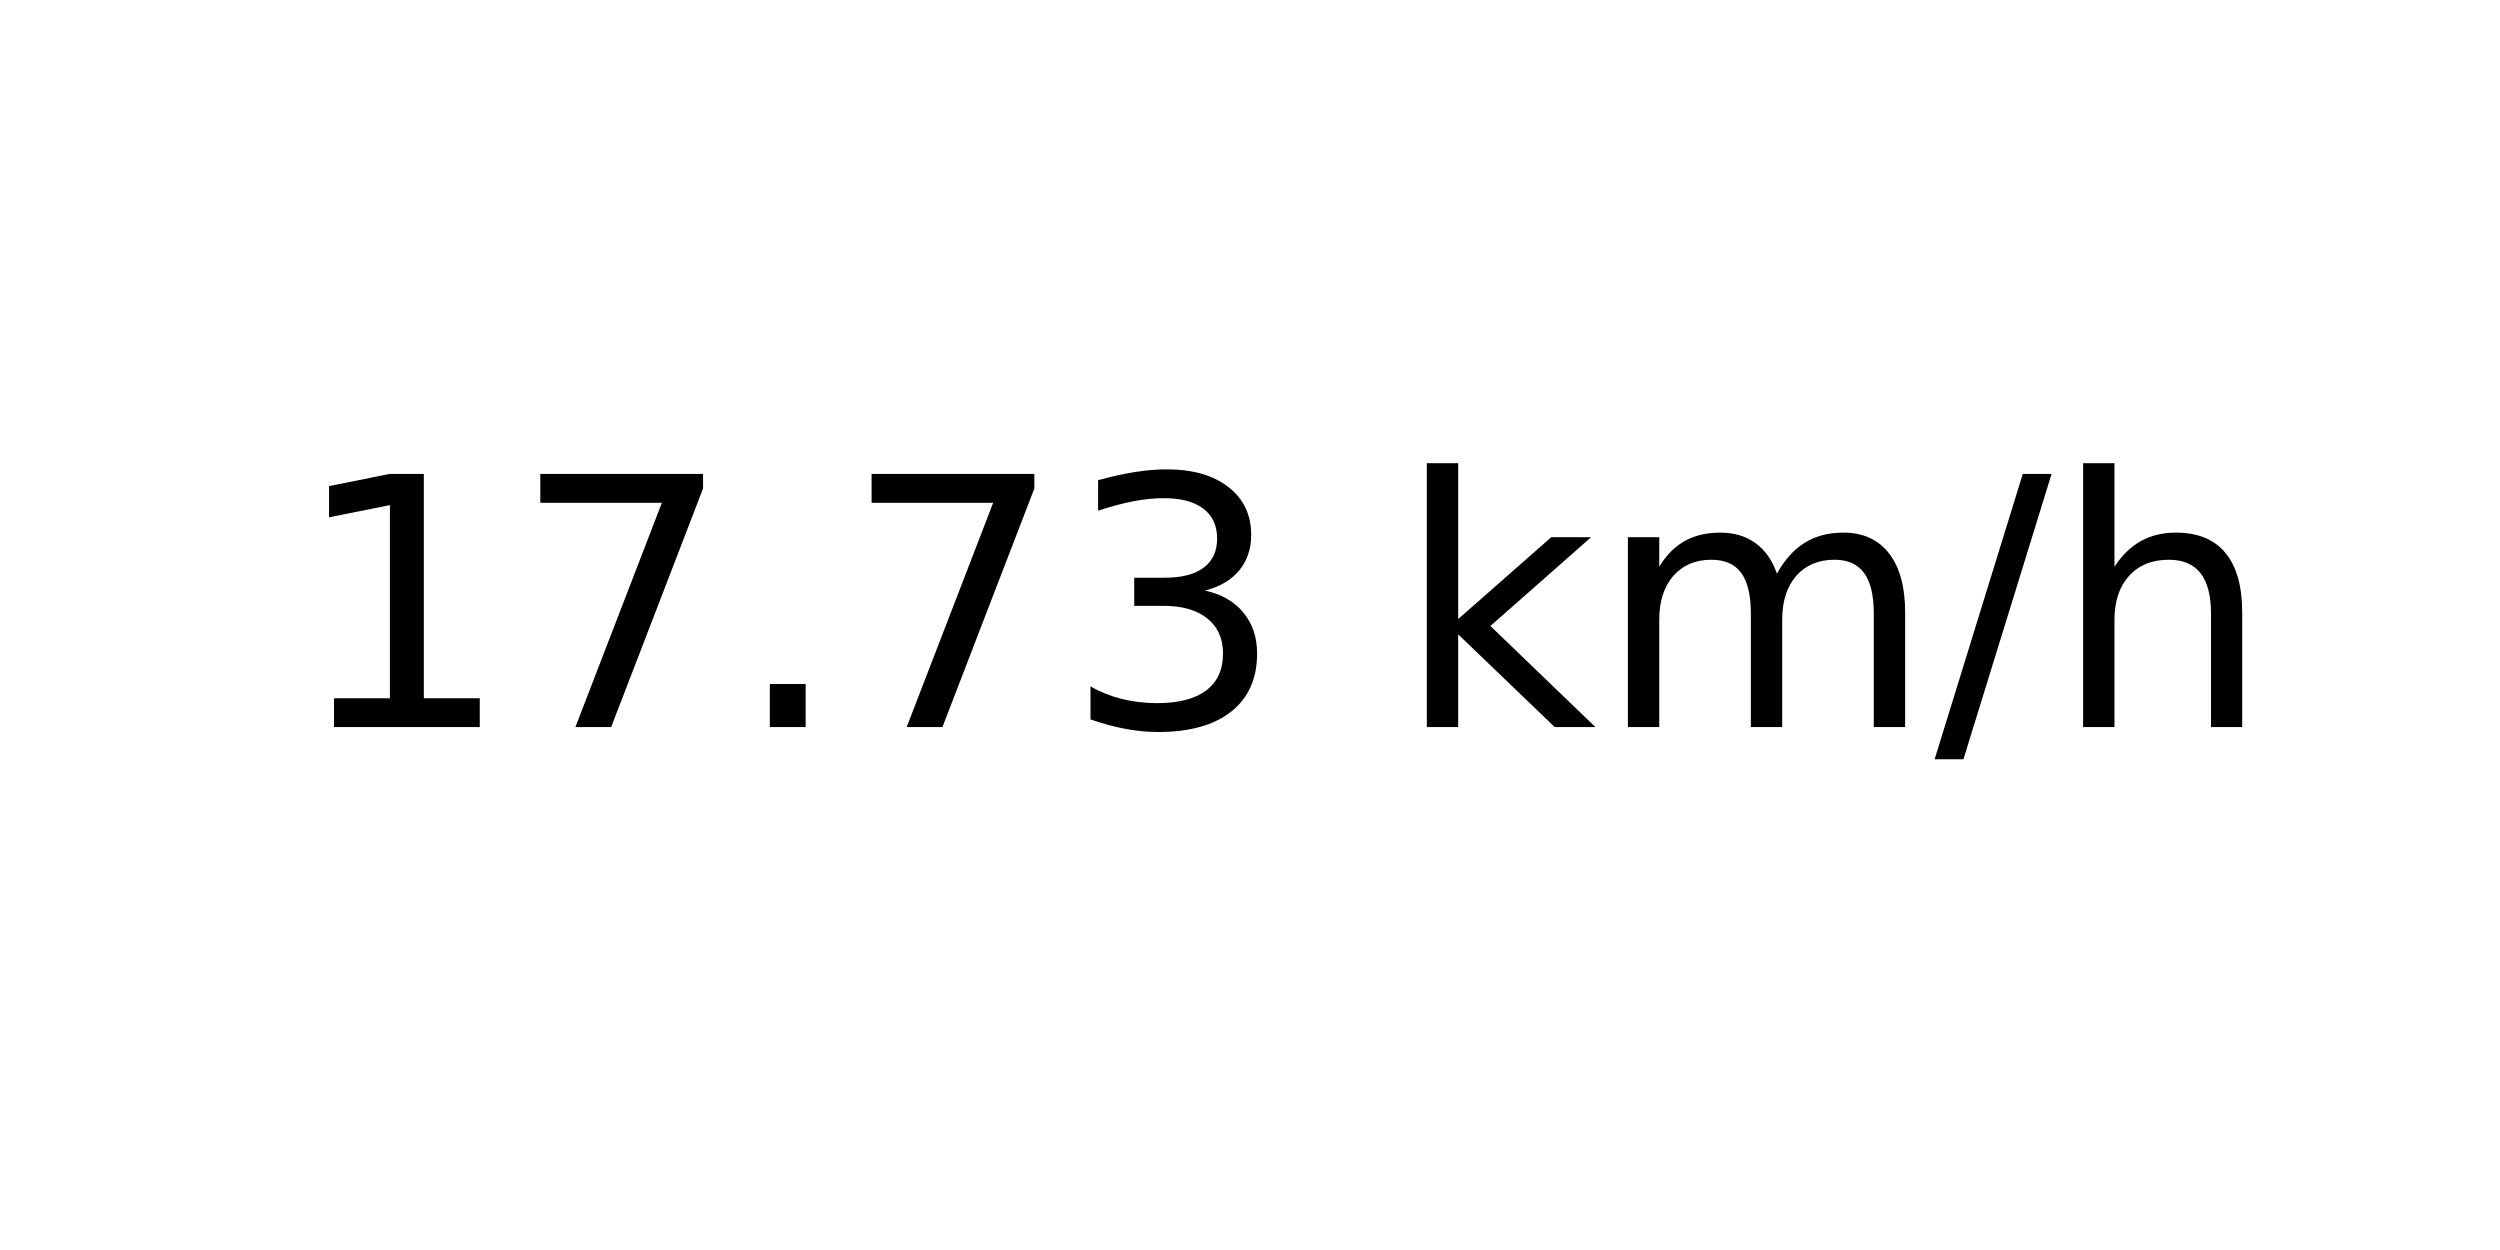
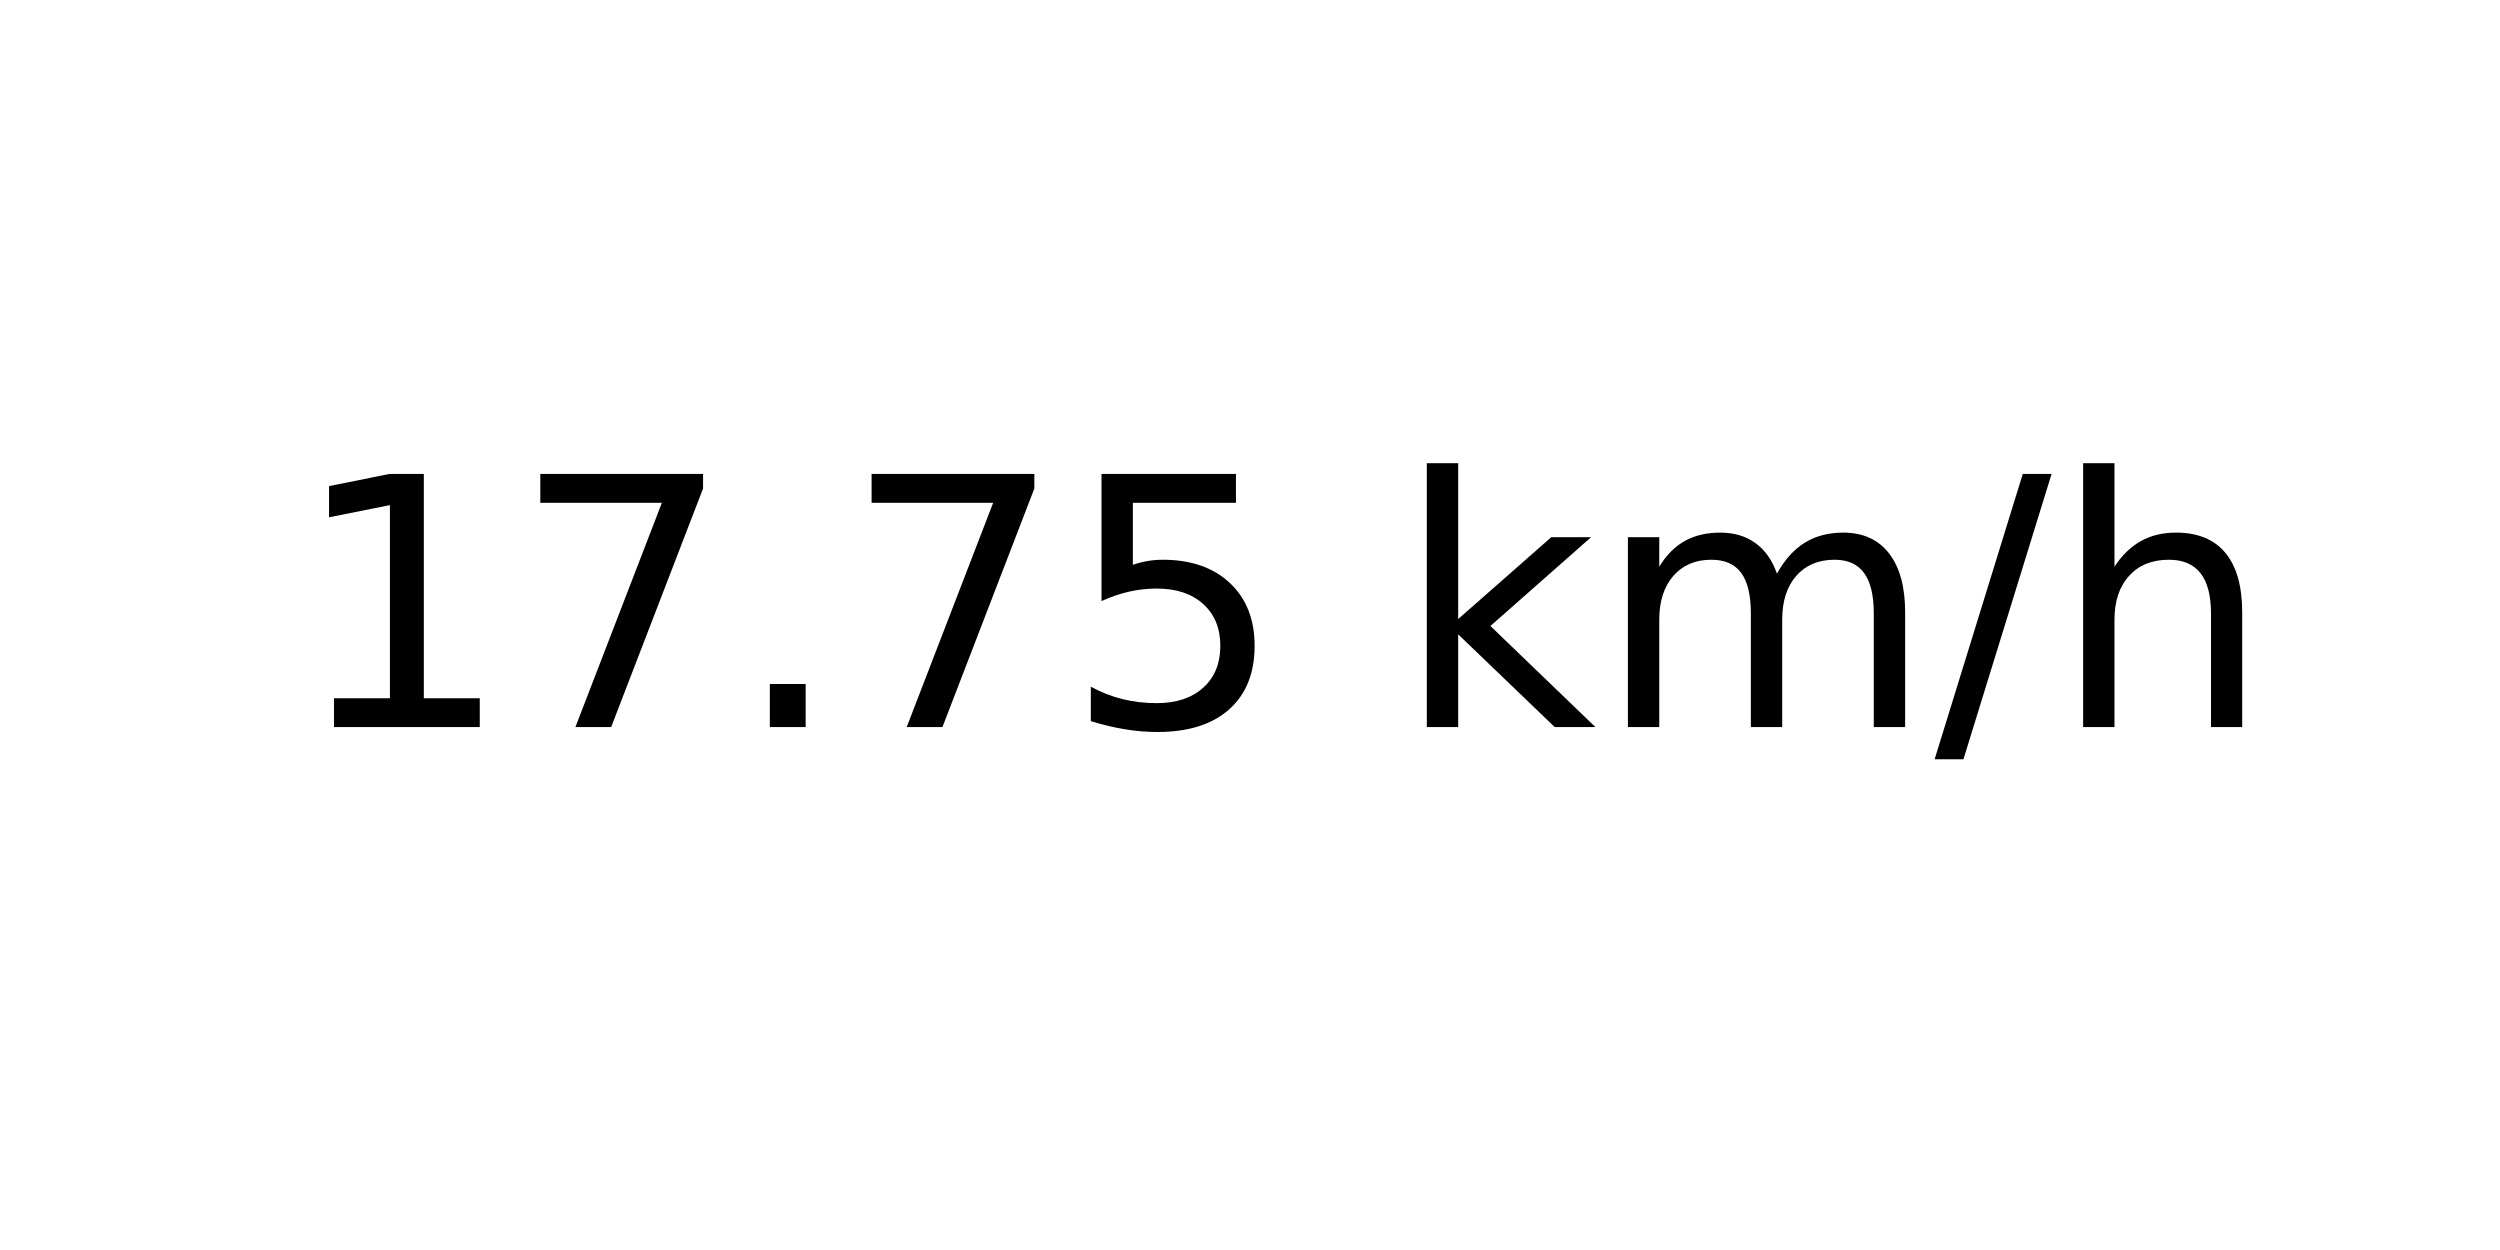
<svg xmlns="http://www.w3.org/2000/svg" xmlns:xlink="http://www.w3.org/1999/xlink" width="72pt" height="36pt" viewBox="0 0 72 36" version="1.1">
  <defs>
    <style type="text/css">*{stroke-linejoin: round; stroke-linecap: butt}</style>
  </defs>
  <g id="figure_1">
    <g id="axes_1">
      <g id="text_1">
        <g transform="translate(8.378125 20.93937) scale(0.1 -0.1)">
          <defs>
            <path id="DejaVuSans-31" d="M 794 531  L 1825 531  L 1825 4091  L 703 3866  L 703 4441  L 1819 4666  L 2450 4666  L 2450 531  L 3481 531  L 3481 0  L 794 0  L 794 531  z " transform="scale(0.015625)" />
            <path id="DejaVuSans-37" d="M 525 4666  L 3525 4666  L 3525 4397  L 1831 0  L 1172 0  L 2766 4134  L 525 4134  L 525 4666  z " transform="scale(0.015625)" />
            <path id="DejaVuSans-2e" d="M 684 794  L 1344 794  L 1344 0  L 684 0  L 684 794  z " transform="scale(0.015625)" />
-             <path id="DejaVuSans-33" d="M 2597 2516  Q 3050 2419 3304 2112  Q 3559 1806 3559 1356  Q 3559 666 3084 287  Q 2609 -91 1734 -91  Q 1441 -91 1130 -33  Q 819 25 488 141  L 488 750  Q 750 597 1062 519  Q 1375 441 1716 441  Q 2309 441 2620 675  Q 2931 909 2931 1356  Q 2931 1769 2642 2001  Q 2353 2234 1838 2234  L 1294 2234  L 1294 2753  L 1863 2753  Q 2328 2753 2575 2939  Q 2822 3125 2822 3475  Q 2822 3834 2567 4026  Q 2313 4219 1838 4219  Q 1578 4219 1281 4162  Q 984 4106 628 3988  L 628 4550  Q 988 4650 1302 4700  Q 1616 4750 1894 4750  Q 2613 4750 3031 4423  Q 3450 4097 3450 3541  Q 3450 3153 3228 2886  Q 3006 2619 2597 2516  z " transform="scale(0.015625)" />
+             <path id="DejaVuSans-35" d="M 691 4666  L 3169 4666  L 3169 4134  L 1269 4134  L 1269 2991  Q 1406 3038 1543 3061  Q 1681 3084 1819 3084  Q 2600 3084 3056 2656  Q 3513 2228 3513 1497  Q 3513 744 3044 326  Q 2575 -91 1722 -91  Q 1428 -91 1123 -41  Q 819 9 494 109  L 494 744  Q 775 591 1075 516  Q 1375 441 1709 441  Q 2250 441 2565 725  Q 2881 1009 2881 1497  Q 2881 1984 2565 2268  Q 2250 2553 1709 2553  Q 1456 2553 1204 2497  Q 953 2441 691 2322  L 691 4666  z " transform="scale(0.015625)" />
            <path id="DejaVuSans-20" transform="scale(0.015625)" />
            <path id="DejaVuSans-6b" d="M 581 4863  L 1159 4863  L 1159 1991  L 2875 3500  L 3609 3500  L 1753 1863  L 3688 0  L 2938 0  L 1159 1709  L 1159 0  L 581 0  L 581 4863  z " transform="scale(0.015625)" />
            <path id="DejaVuSans-6d" d="M 3328 2828  Q 3544 3216 3844 3400  Q 4144 3584 4550 3584  Q 5097 3584 5394 3201  Q 5691 2819 5691 2113  L 5691 0  L 5113 0  L 5113 2094  Q 5113 2597 4934 2840  Q 4756 3084 4391 3084  Q 3944 3084 3684 2787  Q 3425 2491 3425 1978  L 3425 0  L 2847 0  L 2847 2094  Q 2847 2600 2669 2842  Q 2491 3084 2119 3084  Q 1678 3084 1418 2786  Q 1159 2488 1159 1978  L 1159 0  L 581 0  L 581 3500  L 1159 3500  L 1159 2956  Q 1356 3278 1631 3431  Q 1906 3584 2284 3584  Q 2666 3584 2933 3390  Q 3200 3197 3328 2828  z " transform="scale(0.015625)" />
            <path id="DejaVuSans-2f" d="M 1625 4666  L 2156 4666  L 531 -594  L 0 -594  L 1625 4666  z " transform="scale(0.015625)" />
            <path id="DejaVuSans-68" d="M 3513 2113  L 3513 0  L 2938 0  L 2938 2094  Q 2938 2591 2744 2837  Q 2550 3084 2163 3084  Q 1697 3084 1428 2787  Q 1159 2491 1159 1978  L 1159 0  L 581 0  L 581 4863  L 1159 4863  L 1159 2956  Q 1366 3272 1645 3428  Q 1925 3584 2291 3584  Q 2894 3584 3203 3211  Q 3513 2838 3513 2113  z " transform="scale(0.015625)" />
          </defs>
          <use xlink:href="#DejaVuSans-31" />
          <use xlink:href="#DejaVuSans-37" x="63.623" />
          <use xlink:href="#DejaVuSans-2e" x="127.246" />
          <use xlink:href="#DejaVuSans-37" x="159.033" />
-           <use xlink:href="#DejaVuSans-33" x="222.656" />
+           <use xlink:href="#DejaVuSans-35" x="222.656" />
          <use xlink:href="#DejaVuSans-20" x="286.279" />
          <use xlink:href="#DejaVuSans-6b" x="318.066" />
          <use xlink:href="#DejaVuSans-6d" x="375.977" />
          <use xlink:href="#DejaVuSans-2f" x="473.389" />
          <use xlink:href="#DejaVuSans-68" x="507.08" />
        </g>
      </g>
    </g>
  </g>
</svg>
